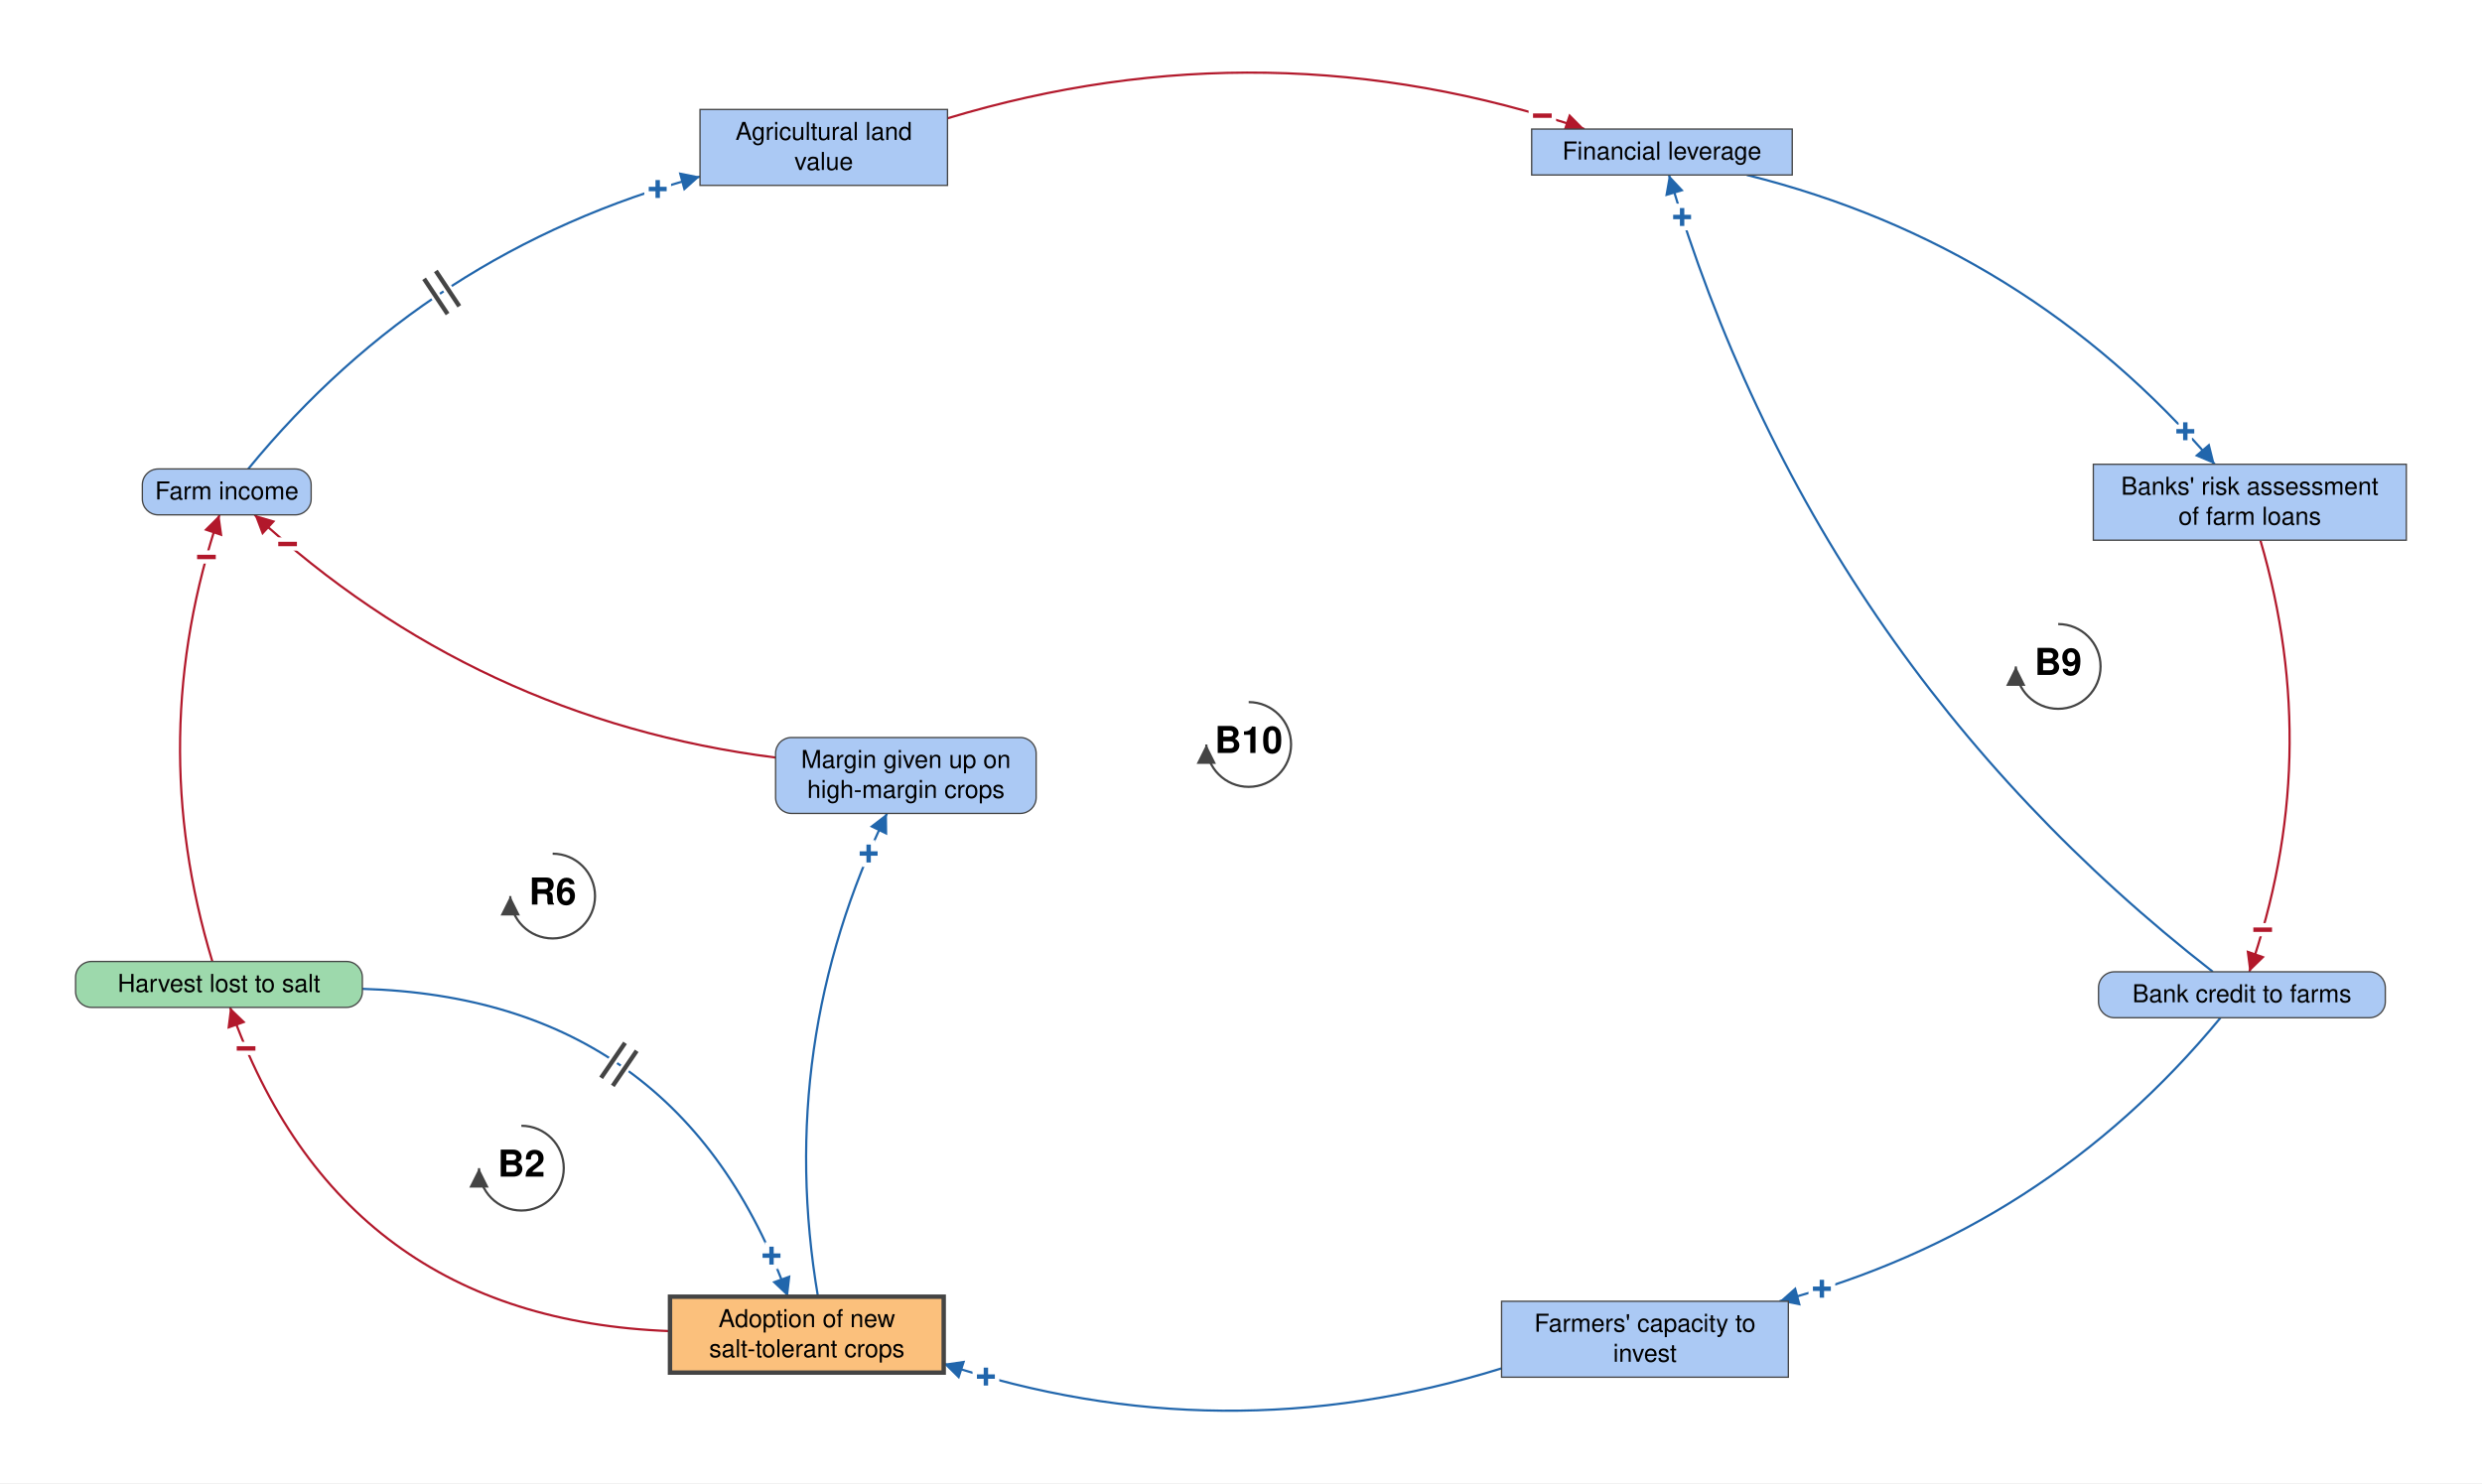
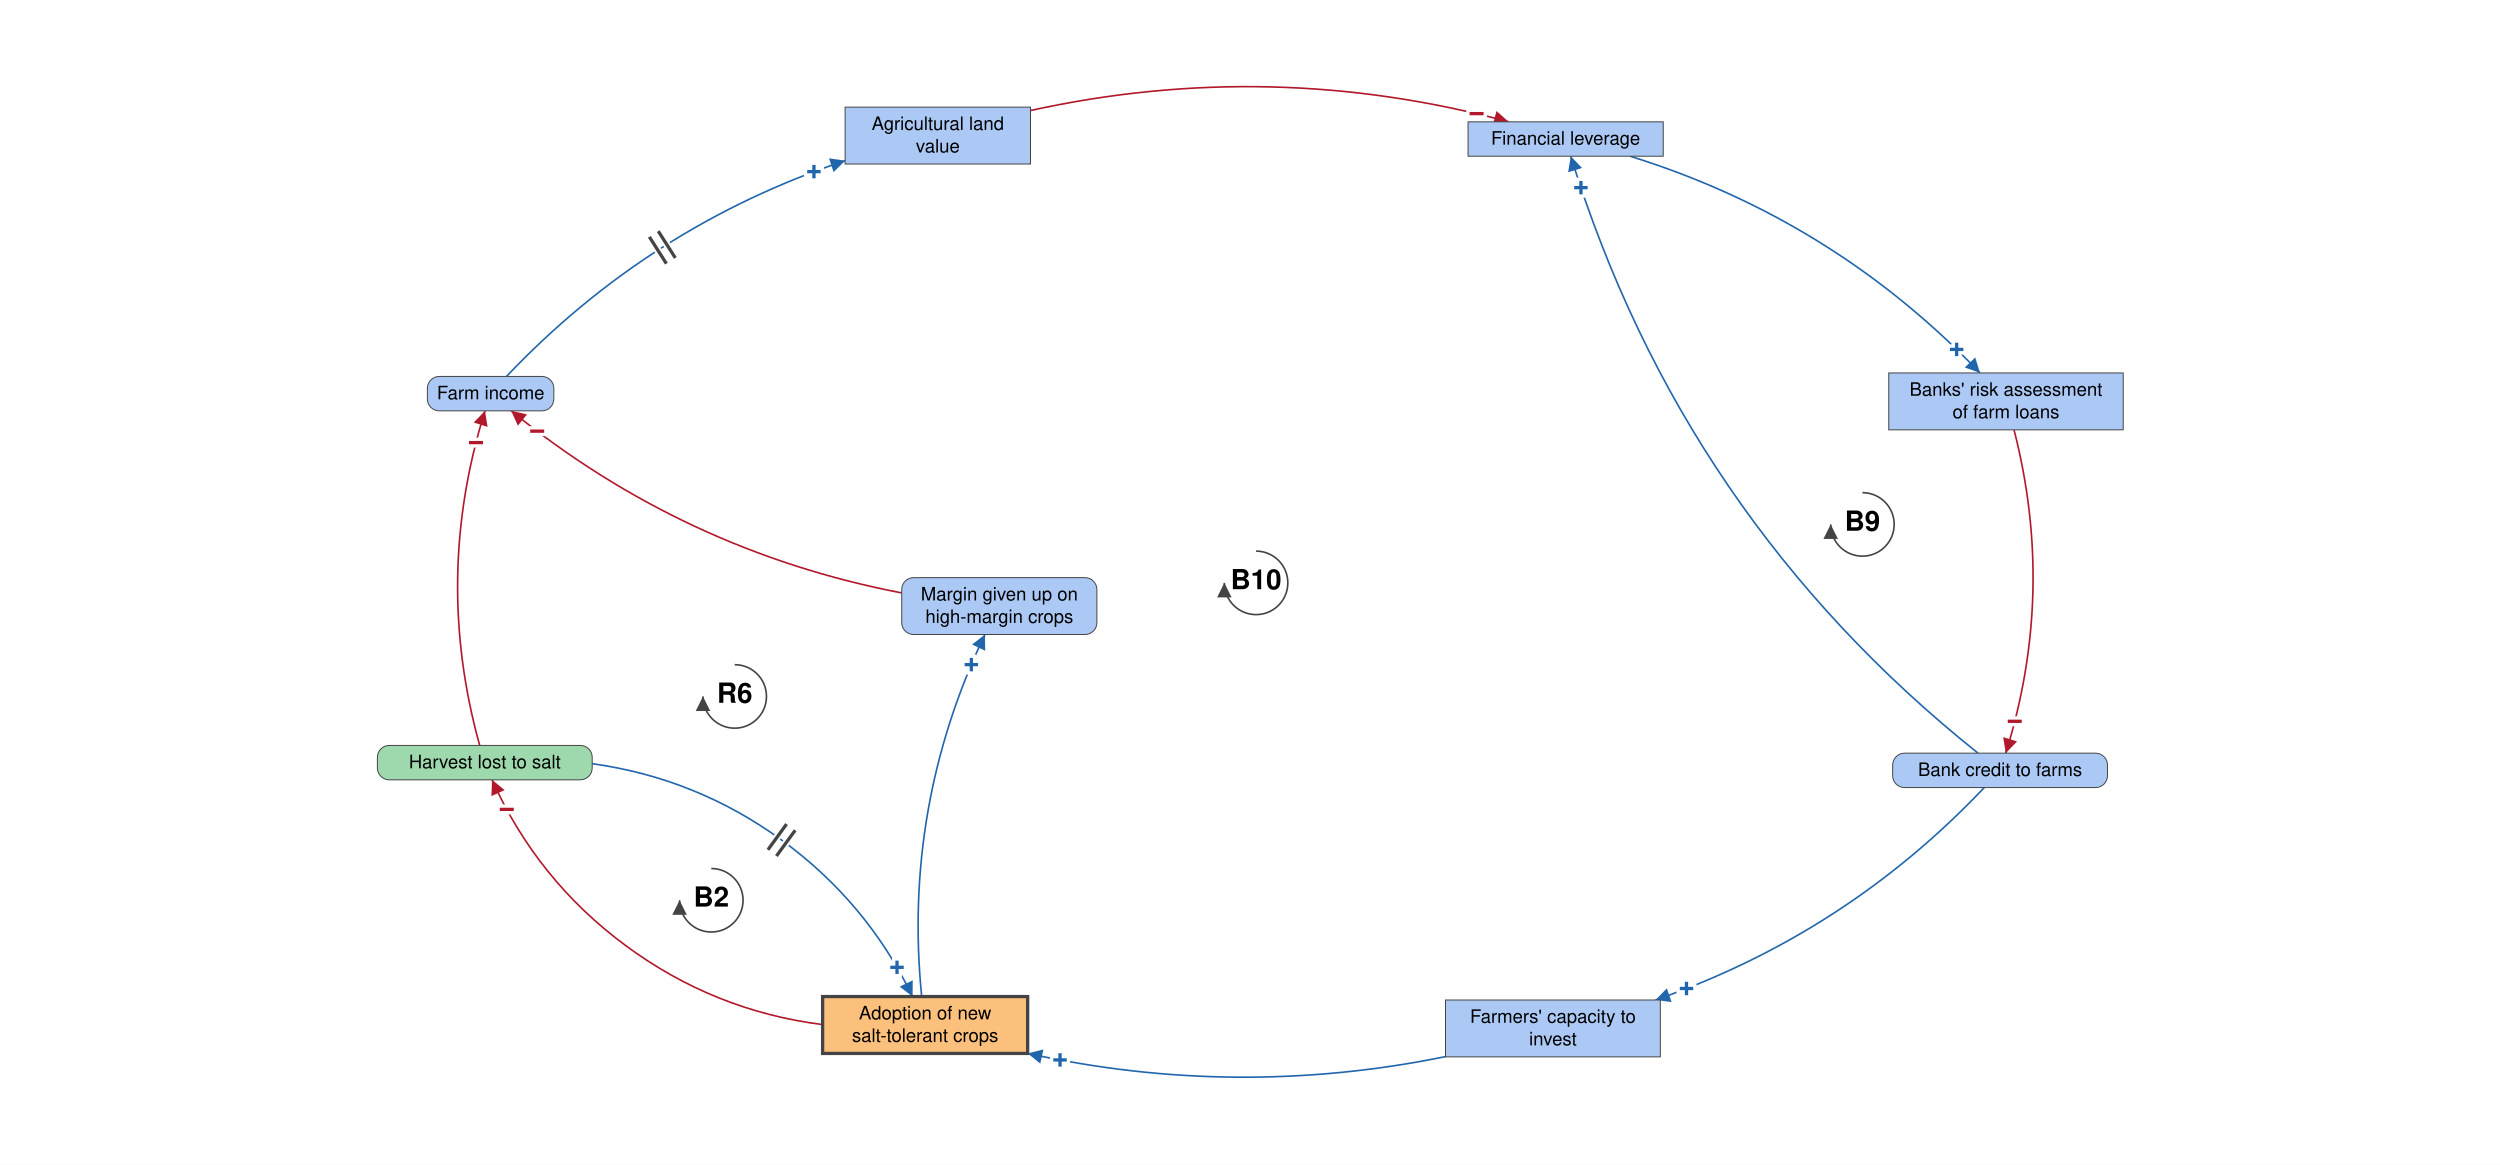
- <svg xmlns="http://www.w3.org/2000/svg" viewBox="-1398 -842 2811 1680" font-family="Helvetica Neue, Helvetica, Arial, sans-serif" font-size="28" fill="black">
+ <svg xmlns="http://www.w3.org/2000/svg" viewBox="-1883 -880 3780 1761" font-family="Helvetica Neue, Helvetica, Arial, sans-serif" font-size="28" fill="black">
  <defs>
    <marker id="arrow-plus" viewBox="0 0 10 10" refX="10" refY="5" markerWidth="22" markerHeight="22" markerUnits="userSpaceOnUse" orient="auto">
      <path d="M 0 0 L 10 5 L 0 10 z" fill="#2166AC" />
    </marker>
    <marker id="arrow-minus" viewBox="0 0 10 10" refX="10" refY="5" markerWidth="22" markerHeight="22" markerUnits="userSpaceOnUse" orient="auto">
      <path d="M 0 0 L 10 5 L 0 10 z" fill="#B2182B" />
    </marker>
    <marker id="arrow-grey" viewBox="0 0 10 10" refX="10" refY="5" markerWidth="22" markerHeight="22" markerUnits="userSpaceOnUse" orient="auto">
      <path d="M 0 0 L 10 5 L 0 10 z" fill="#444444" />
    </marker>
  </defs>
-   <rect x="-1398" y="-842" width="2811" height="1680" fill="white" />
+   <rect x="-1883" y="-880" width="3780" height="1761" fill="white" />
  <g class="links">
-     <g class="link" data-from="harvest-lost-to-salt" data-to="salt-tolerant-crop-adoption" data-sign="+" data-delay="true" data-curvature="0.34" data-delay-t="0.48">
-       <path class="link-path" d="M -987.6 278.1 Q -628.0 288.5 -505.6 626.8" fill="none" stroke="#2166AC" stroke-width="2.5" marker-end="url(#arrow-plus)" />
-       <text class="sign" x="-524.2" y="580.4" text-anchor="middle" dominant-baseline="central" font-size="42" font-weight="bold" fill="#2166AC" stroke="white" stroke-width="10" paint-order="stroke">+</text>
-       <path class="delay-cut" d="M -690.1 339.3 L -717.2 378.9 M -676.9 348.3 L -704.0 388.0" stroke="white" stroke-width="11" fill="none" />
-       <path class="delay" d="M -690.1 339.3 L -717.2 378.9 M -676.9 348.3 L -704.0 388.0" stroke="#444444" stroke-width="5" fill="none" />
+     <g class="link" data-from="harvest-lost-to-salt" data-to="salt-tolerant-crop-adoption" data-sign="+" data-delay="true" data-curvature="0.34">
+       <path class="link-path" d="M -987.6 274.7 Q -830.0 296.6 -701.3 390.1 Q -572.6 483.7 -503.2 626.8" fill="none" stroke="#2166AC" stroke-width="2.5" marker-end="url(#arrow-plus)" />
+       <text class="sign" x="-526.7" y="582.7" text-anchor="middle" dominant-baseline="central" font-size="42" font-weight="bold" fill="#2166AC" stroke="white" stroke-width="10" paint-order="stroke">+</text>
+       <path class="delay-cut" d="M -693.7 366.0 L -721.9 404.9 M -680.7 375.4 L -709.0 414.3" stroke="white" stroke-width="11" fill="none" />
+       <path class="delay" d="M -693.7 366.0 L -721.9 404.9 M -680.7 375.4 L -709.0 414.3" stroke="#444444" stroke-width="5" fill="none" />
    </g>
    <g class="link" data-from="salt-tolerant-crop-adoption" data-to="harvest-lost-to-salt" data-sign="-" data-delay="false" data-curvature="0.34">
-       <path class="link-path" d="M -639.2 665.8 Q -1013.0 651.9 -1137.4 299.1" fill="none" stroke="#B2182B" stroke-width="2.5" marker-end="url(#arrow-minus)" />
-       <text class="sign" x="-1119.3" y="345.7" text-anchor="middle" dominant-baseline="central" font-size="42" font-weight="bold" fill="#B2182B" stroke="white" stroke-width="10" paint-order="stroke">−</text>
+       <path class="link-path" d="M -639.2 669.2 Q -804.0 648.3 -937.4 549.4 Q -1070.9 450.6 -1139.0 299.1" fill="none" stroke="#B2182B" stroke-width="2.5" marker-end="url(#arrow-minus)" />
+       <text class="sign" x="-1116.8" y="343.9" text-anchor="middle" dominant-baseline="central" font-size="42" font-weight="bold" fill="#B2182B" stroke="white" stroke-width="10" paint-order="stroke">−</text>
    </g>
    <g class="link" data-from="agricultural-land-value" data-to="mortgage-debt-financial-leverage" data-sign="-" data-delay="false" data-curvature="0.16">
-       <path class="link-path" d="M -324.9 -708.0 Q 37.7 -817.3 396.5 -695.8" fill="none" stroke="#B2182B" stroke-width="2.5" marker-end="url(#arrow-minus)" />
-       <text class="sign" x="348.8" y="-710.9" text-anchor="middle" dominant-baseline="central" font-size="42" font-weight="bold" fill="#B2182B" stroke="white" stroke-width="10" paint-order="stroke">−</text>
+       <path class="link-path" d="M -324.9 -712.9 Q 38.7 -792.8 398.1 -695.8" fill="none" stroke="#B2182B" stroke-width="2.5" marker-end="url(#arrow-minus)" />
+       <text class="sign" x="349.6" y="-708.1" text-anchor="middle" dominant-baseline="central" font-size="42" font-weight="bold" fill="#B2182B" stroke="white" stroke-width="10" paint-order="stroke">−</text>
    </g>
    <g class="link" data-from="mortgage-debt-financial-leverage" data-to="banks-risk-assessment" data-sign="+" data-delay="false" data-curvature="0.16">
-       <path class="link-path" d="M 580.4 -643.8 Q 897.8 -564.7 1110.3 -316.1" fill="none" stroke="#2166AC" stroke-width="2.5" marker-end="url(#arrow-plus)" />
-       <text class="sign" x="1077.0" y="-353.4" text-anchor="middle" dominant-baseline="central" font-size="42" font-weight="bold" fill="#2166AC" stroke="white" stroke-width="10" paint-order="stroke">+</text>
+       <path class="link-path" d="M 581.7 -643.8 Q 888.6 -548.4 1110.8 -316.1" fill="none" stroke="#2166AC" stroke-width="2.5" marker-end="url(#arrow-plus)" />
+       <text class="sign" x="1075.5" y="-351.6" text-anchor="middle" dominant-baseline="central" font-size="42" font-weight="bold" fill="#2166AC" stroke="white" stroke-width="10" paint-order="stroke">+</text>
    </g>
    <g class="link" data-from="banks-risk-assessment" data-to="bank-credit-to-farms" data-sign="-" data-delay="false" data-curvature="0.16">
-       <path class="link-path" d="M 1162.0 -230.1 Q 1234.0 16.3 1149.5 258.8" fill="none" stroke="#B2182B" stroke-width="2.5" marker-end="url(#arrow-minus)" />
-       <text class="sign" x="1164.6" y="211.2" text-anchor="middle" dominant-baseline="central" font-size="42" font-weight="bold" fill="#B2182B" stroke="white" stroke-width="10" paint-order="stroke">−</text>
+       <path class="link-path" d="M 1162.2 -230.1 Q 1225.5 16.1 1149.7 258.8" fill="none" stroke="#B2182B" stroke-width="2.5" marker-end="url(#arrow-minus)" />
+       <text class="sign" x="1163.3" y="210.7" text-anchor="middle" dominant-baseline="central" font-size="42" font-weight="bold" fill="#B2182B" stroke="white" stroke-width="10" paint-order="stroke">−</text>
    </g>
    <g class="link" data-from="bank-credit-to-farms" data-to="farmers-capacity-to-invest" data-sign="+" data-delay="false" data-curvature="0.16">
-       <path class="link-path" d="M 1116.9 310.8 Q 918.5 551.3 617.4 632.0" fill="none" stroke="#2166AC" stroke-width="2.5" marker-end="url(#arrow-plus)" />
-       <text class="sign" x="665.4" y="617.9" text-anchor="middle" dominant-baseline="central" font-size="42" font-weight="bold" fill="#2166AC" stroke="white" stroke-width="10" paint-order="stroke">+</text>
+       <path class="link-path" d="M 1117.2 310.8 Q 907.8 531.9 620.1 632.0" fill="none" stroke="#2166AC" stroke-width="2.5" marker-end="url(#arrow-plus)" />
+       <text class="sign" x="667.0" y="614.7" text-anchor="middle" dominant-baseline="central" font-size="42" font-weight="bold" fill="#2166AC" stroke="white" stroke-width="10" paint-order="stroke">+</text>
    </g>
    <g class="link" data-from="farmers-capacity-to-invest" data-to="salt-tolerant-crop-adoption" data-sign="+" data-delay="false" data-curvature="0.16">
-       <path class="link-path" d="M 302.6 708.0 Q -14.1 806.5 -329.2 702.8" fill="none" stroke="#2166AC" stroke-width="2.5" marker-end="url(#arrow-plus)" />
-       <text class="sign" x="-281.4" y="717.4" text-anchor="middle" dominant-baseline="central" font-size="42" font-weight="bold" fill="#2166AC" stroke="white" stroke-width="10" paint-order="stroke">+</text>
+       <path class="link-path" d="M 302.6 717.6 Q -13.8 782.2 -329.2 712.7" fill="none" stroke="#2166AC" stroke-width="2.5" marker-end="url(#arrow-plus)" />
+       <text class="sign" x="-280.2" y="722.7" text-anchor="middle" dominant-baseline="central" font-size="42" font-weight="bold" fill="#2166AC" stroke="white" stroke-width="10" paint-order="stroke">+</text>
    </g>
    <g class="link" data-from="harvest-lost-to-salt" data-to="farm-revenue" data-sign="-" data-delay="false" data-curvature="0.16">
-       <path class="link-path" d="M -1157.5 247.1 Q -1234.5 -7.1 -1149.5 -258.8" fill="none" stroke="#B2182B" stroke-width="2.5" marker-end="url(#arrow-minus)" />
-       <text class="sign" x="-1164.2" y="-211.0" text-anchor="middle" dominant-baseline="central" font-size="42" font-weight="bold" fill="#B2182B" stroke="white" stroke-width="10" paint-order="stroke">−</text>
+       <path class="link-path" d="M -1157.7 247.1 Q -1228.3 -7.0 -1149.7 -258.8" fill="none" stroke="#B2182B" stroke-width="2.5" marker-end="url(#arrow-minus)" />
+       <text class="sign" x="-1163.3" y="-210.7" text-anchor="middle" dominant-baseline="central" font-size="42" font-weight="bold" fill="#B2182B" stroke="white" stroke-width="10" paint-order="stroke">−</text>
    </g>
-     <g class="link" data-from="farm-revenue" data-to="agricultural-land-value" data-sign="+" data-delay="true" data-curvature="0.16" data-delay-t="0.48">
-       <path class="link-path" d="M -1116.9 -310.8 Q -914.0 -558.3 -605.2 -642.0" fill="none" stroke="#2166AC" stroke-width="2.5" marker-end="url(#arrow-plus)" />
-       <text class="sign" x="-653.1" y="-627.8" text-anchor="middle" dominant-baseline="central" font-size="42" font-weight="bold" fill="#2166AC" stroke="white" stroke-width="10" paint-order="stroke">+</text>
-       <path class="delay-cut" d="M -917.7 -526.2 L -891.1 -486.3 M -904.4 -535.1 L -877.8 -495.1" stroke="white" stroke-width="11" fill="none" />
-       <path class="delay" d="M -917.7 -526.2 L -891.1 -486.3 M -904.4 -535.1 L -877.8 -495.1" stroke="#444444" stroke-width="5" fill="none" />
+     <g class="link" data-from="farm-revenue" data-to="agricultural-land-value" data-sign="+" data-delay="true" data-curvature="0.16">
+       <path class="link-path" d="M -1117.2 -310.8 Q -902.0 -538.0 -605.2 -637.1" fill="none" stroke="#2166AC" stroke-width="2.5" marker-end="url(#arrow-plus)" />
+       <text class="sign" x="-652.3" y="-620.4" text-anchor="middle" dominant-baseline="central" font-size="42" font-weight="bold" fill="#2166AC" stroke="white" stroke-width="10" paint-order="stroke">+</text>
+       <path class="delay-cut" d="M -901.2 -521.9 L -875.4 -481.4 M -887.7 -530.5 L -861.9 -490.0" stroke="white" stroke-width="11" fill="none" />
+       <path class="delay" d="M -901.2 -521.9 L -875.4 -481.4 M -887.7 -530.5 L -861.9 -490.0" stroke="#444444" stroke-width="5" fill="none" />
    </g>
    <g class="link" data-from="bank-credit-to-farms" data-to="mortgage-debt-financial-leverage" data-sign="+" data-delay="false" data-curvature="0.16">
-       <path class="link-path" d="M 1108.2 258.8 Q 655.8 -93.9 492.2 -643.8" fill="none" stroke="#2166AC" stroke-width="2.5" marker-end="url(#arrow-plus)" />
-       <text class="sign" x="507.1" y="-596.1" text-anchor="middle" dominant-baseline="central" font-size="42" font-weight="bold" fill="#2166AC" stroke="white" stroke-width="10" paint-order="stroke">+</text>
+       <path class="link-path" d="M 1107.8 258.8 Q 661.0 -97.7 492.0 -643.8" fill="none" stroke="#2166AC" stroke-width="2.5" marker-end="url(#arrow-plus)" />
+       <text class="sign" x="507.4" y="-596.2" text-anchor="middle" dominant-baseline="central" font-size="42" font-weight="bold" fill="#2166AC" stroke="white" stroke-width="10" paint-order="stroke">+</text>
    </g>
    <g class="link" data-from="salt-tolerant-crop-adoption" data-to="margin-given-up-on-high-margin-crops" data-sign="+" data-delay="false" data-curvature="0.16">
-       <path class="link-path" d="M -471.6 626.8 Q -520.1 340.6 -393.5 79.4" fill="none" stroke="#2166AC" stroke-width="2.5" marker-end="url(#arrow-plus)" />
-       <text class="sign" x="-414.2" y="124.9" text-anchor="middle" dominant-baseline="central" font-size="42" font-weight="bold" fill="#2166AC" stroke="white" stroke-width="10" paint-order="stroke">+</text>
+       <path class="link-path" d="M -489.4 626.8 Q -518.2 339.7 -393.8 79.4" fill="none" stroke="#2166AC" stroke-width="2.5" marker-end="url(#arrow-plus)" />
+       <text class="sign" x="-414.3" y="125.0" text-anchor="middle" dominant-baseline="central" font-size="42" font-weight="bold" fill="#2166AC" stroke="white" stroke-width="10" paint-order="stroke">+</text>
    </g>
    <g class="link" data-from="margin-given-up-on-high-margin-crops" data-to="farm-revenue" data-sign="-" data-delay="false" data-curvature="0.16">
-       <path class="link-path" d="M -519.6 16.1 Q -858.6 -26.9 -1109.7 -258.8" fill="none" stroke="#B2182B" stroke-width="2.5" marker-end="url(#arrow-minus)" />
-       <text class="sign" x="-1072.3" y="-225.7" text-anchor="middle" dominant-baseline="central" font-size="42" font-weight="bold" fill="#B2182B" stroke="white" stroke-width="10" paint-order="stroke">−</text>
+       <path class="link-path" d="M -519.6 16.5 Q -849.5 -46.9 -1110.1 -258.8" fill="none" stroke="#B2182B" stroke-width="2.5" marker-end="url(#arrow-minus)" />
+       <text class="sign" x="-1070.8" y="-228.0" text-anchor="middle" dominant-baseline="central" font-size="42" font-weight="bold" fill="#B2182B" stroke="white" stroke-width="10" paint-order="stroke">−</text>
    </g>
  </g>
  <g class="elements">
    <g class="element" data-id="agricultural-land-value" data-domain="Social" data-type="Stock" data-adaptive="false">
      <rect x="-605.2" y="-718.0" width="280.3" height="86.0" rx="0" fill="#ABC9F4" stroke="#444444" stroke-width="1.5" />
      <text x="-465.0" y="-683.5" text-anchor="middle">Agricultural land</text>
      <text x="-465.0" y="-649.5" text-anchor="middle">value</text>
    </g>
    <g class="element" data-id="mortgage-debt-financial-leverage" data-domain="Social" data-type="Stock" data-adaptive="false">
      <rect x="336.7" y="-695.8" width="295.1" height="52.0" rx="0" fill="#ABC9F4" stroke="#444444" stroke-width="1.5" />
      <text x="484.2" y="-661.3" text-anchor="middle">Financial leverage</text>
    </g>
    <g class="element" data-id="banks-risk-assessment" data-domain="Social" data-type="Stock" data-adaptive="false">
      <rect x="972.8" y="-316.1" width="354.5" height="86.0" rx="0" fill="#ABC9F4" stroke="#444444" stroke-width="1.5" />
      <text x="1150.0" y="-281.6" text-anchor="middle">Banks' risk assessment</text>
      <text x="1150.0" y="-247.6" text-anchor="middle">of farm loans</text>
    </g>
    <g class="element" data-id="bank-credit-to-farms" data-domain="Social" data-type="Auxiliary" data-adaptive="false">
      <rect x="978.7" y="258.8" width="324.8" height="52.0" rx="18" fill="#ABC9F4" stroke="#444444" stroke-width="1.5" />
      <text x="1141.1" y="293.3" text-anchor="middle">Bank credit to farms</text>
    </g>
    <g class="element" data-id="farmers-capacity-to-invest" data-domain="Social" data-type="Stock" data-adaptive="false">
      <rect x="302.6" y="632.0" width="324.8" height="86.0" rx="0" fill="#ABC9F4" stroke="#444444" stroke-width="1.5" />
      <text x="465.0" y="666.5" text-anchor="middle">Farmers' capacity to</text>
      <text x="465.0" y="700.5" text-anchor="middle">invest</text>
    </g>
    <g class="element" data-id="salt-tolerant-crop-adoption" data-domain="Technological" data-type="Stock" data-adaptive="true">
      <rect x="-639.2" y="626.8" width="310.0" height="86.0" rx="0" fill="#FBC07C" stroke="#444444" stroke-width="5" />
      <text x="-484.2" y="661.3" text-anchor="middle">Adoption of new</text>
      <text x="-484.2" y="695.3" text-anchor="middle">salt-tolerant crops</text>
    </g>
    <g class="element" data-id="harvest-lost-to-salt" data-domain="Ecological" data-type="Auxiliary" data-adaptive="false">
      <rect x="-1312.4" y="247.1" width="324.8" height="52.0" rx="18" fill="#9DD9AC" stroke="#444444" stroke-width="1.5" />
      <text x="-1150.0" y="281.6" text-anchor="middle">Harvest lost to salt</text>
    </g>
    <g class="element" data-id="farm-revenue" data-domain="Social" data-type="Auxiliary" data-adaptive="false">
      <rect x="-1236.8" y="-310.8" width="191.2" height="52.0" rx="18" fill="#ABC9F4" stroke="#444444" stroke-width="1.5" />
      <text x="-1141.1" y="-276.3" text-anchor="middle">Farm income</text>
    </g>
    <g class="element" data-id="margin-given-up-on-high-margin-crops" data-domain="Social" data-type="Auxiliary" data-adaptive="false">
      <rect x="-519.6" y="-6.6" width="295.1" height="86.0" rx="18" fill="#ABC9F4" stroke="#444444" stroke-width="1.5" />
      <text x="-372.0" y="27.9" text-anchor="middle">Margin given up on</text>
      <text x="-372.0" y="61.9" text-anchor="middle">high-margin crops</text>
    </g>
  </g>
  <g class="loop" data-id="B2">
    <path d="M -807.5 433.2 A 48 48 0 1 1 -855.5 481.2" fill="none" stroke="#444444" stroke-width="2.5" marker-end="url(#arrow-grey)" />
    <text class="loop-id" x="-807.5" y="481.2" text-anchor="middle" dominant-baseline="central" font-size="42" font-weight="bold">B2</text>
  </g>
  <g class="loop" data-id="R6">
    <path d="M -772.1 125.0 A 48 48 0 1 1 -820.1 173.0" fill="none" stroke="#444444" stroke-width="2.5" marker-end="url(#arrow-grey)" />
    <text class="loop-id" x="-772.1" y="173.0" text-anchor="middle" dominant-baseline="central" font-size="42" font-weight="bold">R6</text>
  </g>
  <g class="loop" data-id="B9">
    <path d="M 933.0 -135.1 A 48 48 0 1 1 885.0 -87.1" fill="none" stroke="#444444" stroke-width="2.5" marker-end="url(#arrow-grey)" />
    <text class="loop-id" x="933.0" y="-87.1" text-anchor="middle" dominant-baseline="central" font-size="42" font-weight="bold">B9</text>
  </g>
  <g class="loop" data-id="B10">
    <path d="M 16.2 -46.7 A 48 48 0 1 1 -31.8 1.3" fill="none" stroke="#444444" stroke-width="2.5" marker-end="url(#arrow-grey)" />
    <text class="loop-id" x="16.2" y="1.3" text-anchor="middle" dominant-baseline="central" font-size="42" font-weight="bold">B10</text>
  </g>
</svg>
